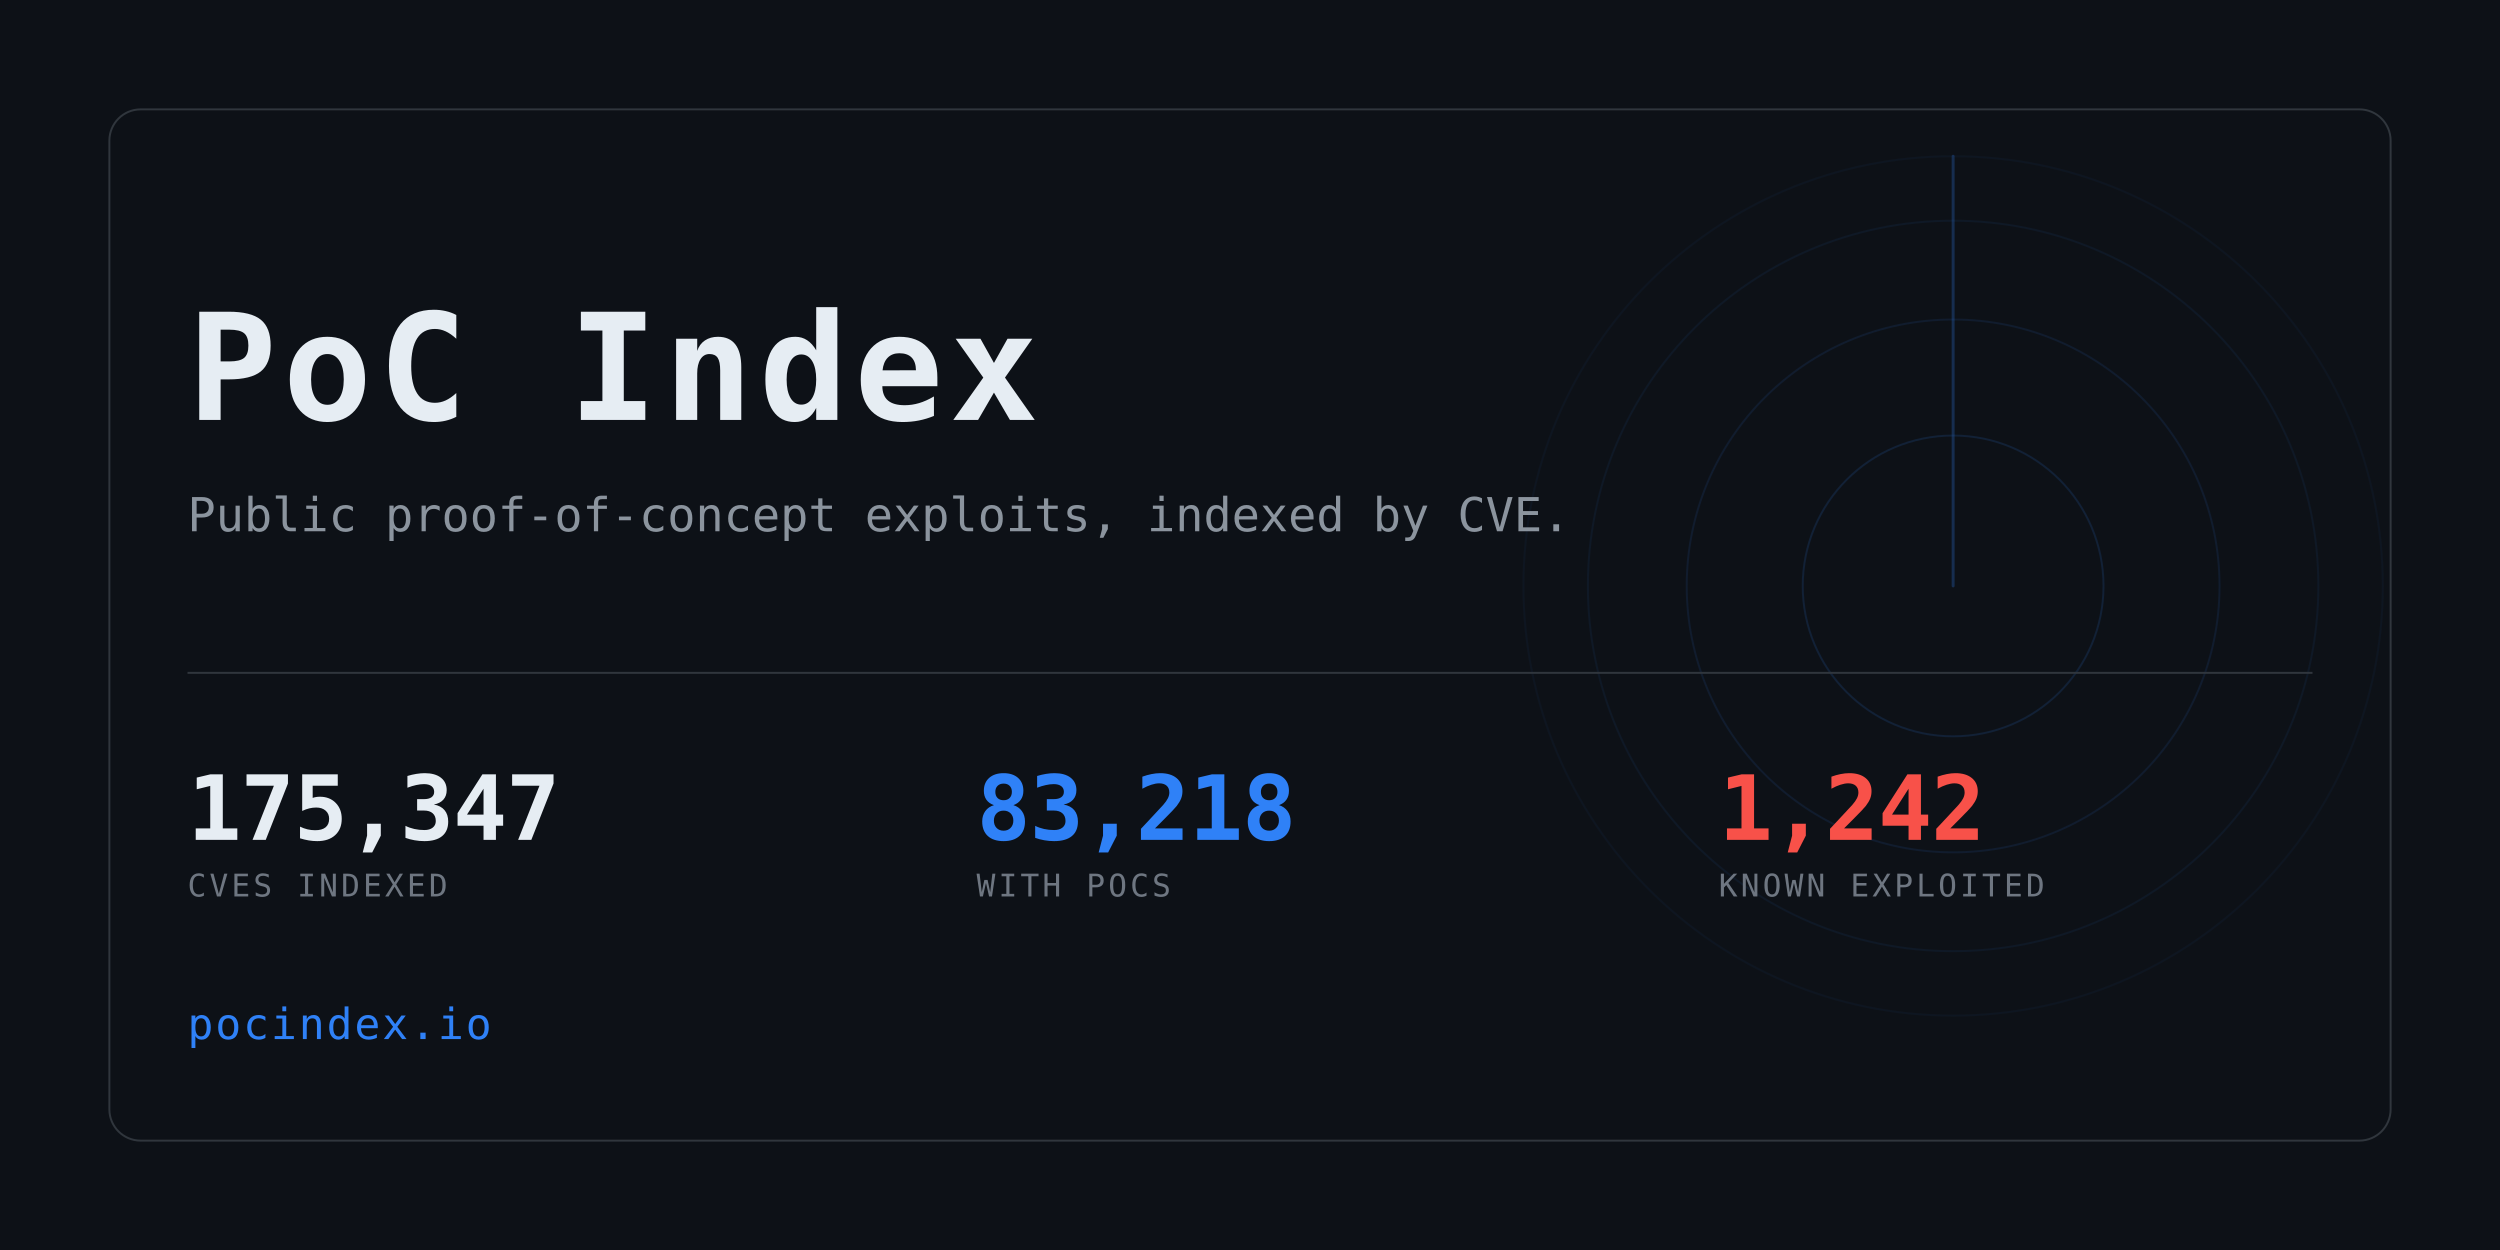
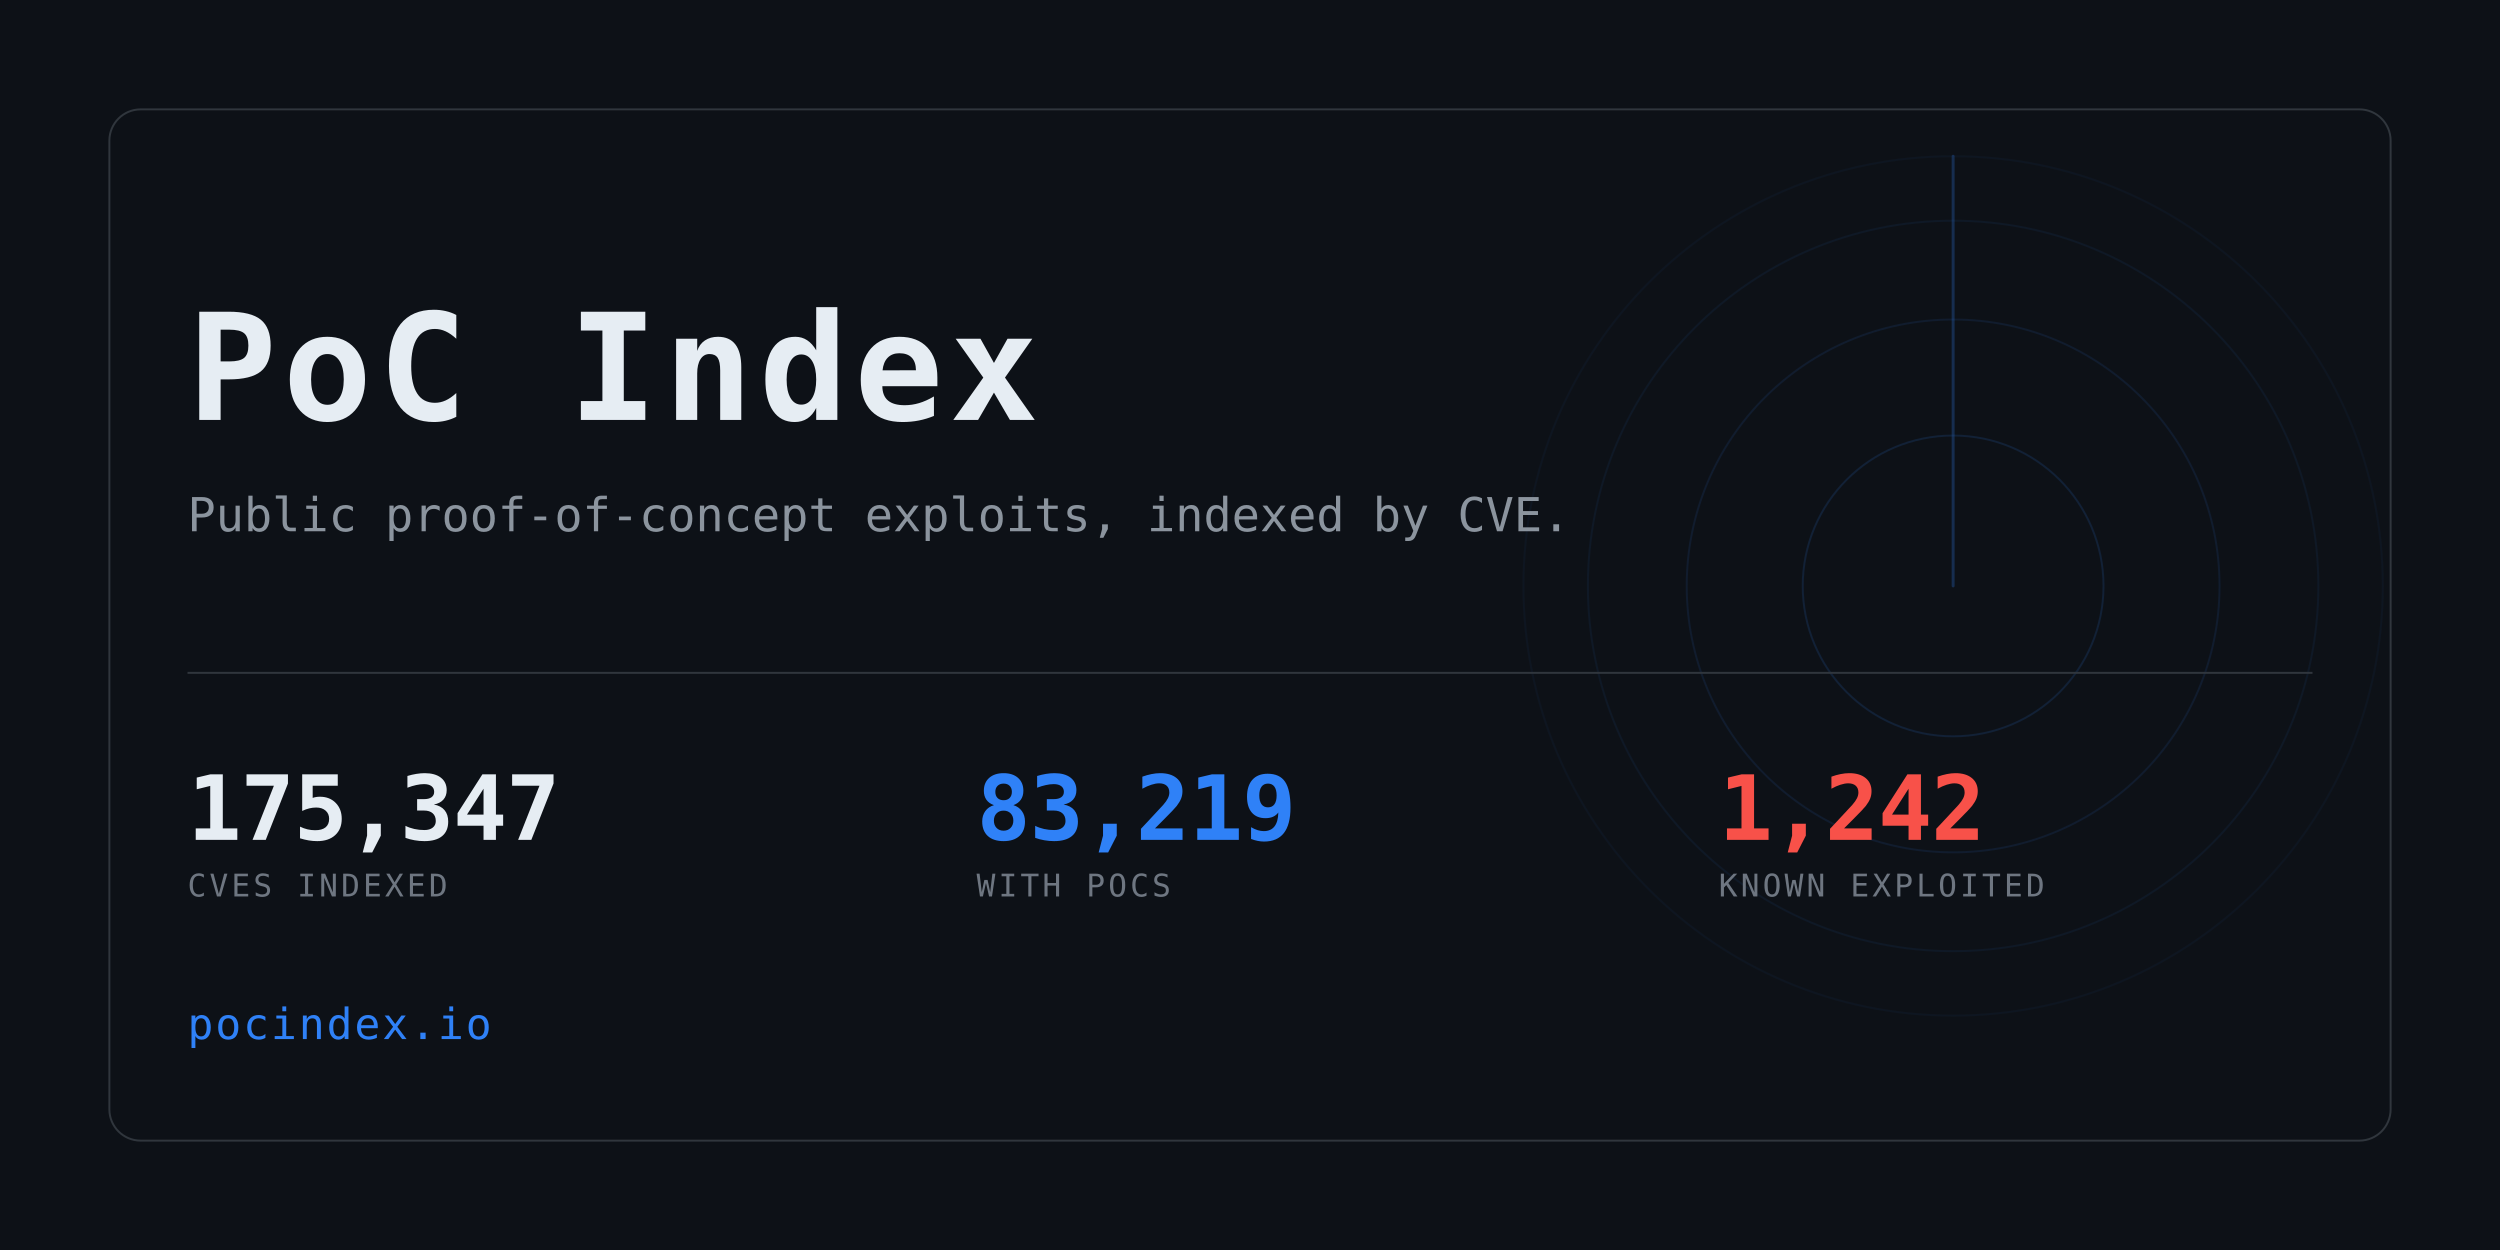
<svg xmlns="http://www.w3.org/2000/svg" width="1280" height="640" viewBox="0 0 1280 640" role="img" aria-label="PoC Index">
  <clipPath id="card">
    <rect x="56" y="56" width="1168" height="528" rx="16" />
  </clipPath>
  <rect width="1280" height="640" fill="#0d1117" />
  <g clip-path="url(#card)" opacity="0.6">
    <g>
      <circle cx="1000" cy="300" r="77.0" fill="none" stroke="#2f81f7" stroke-width="1" opacity="0.234" />
      <circle cx="1000" cy="300" r="136.4" fill="none" stroke="#2f81f7" stroke-width="1" opacity="0.169" />
      <circle cx="1000" cy="300" r="187.0" fill="none" stroke="#2f81f7" stroke-width="1" opacity="0.117" />
      <circle cx="1000" cy="300" r="220.0" fill="none" stroke="#2f81f7" stroke-width="1" opacity="0.078" />
      <line x1="1000" y1="300" x2="1000" y2="80.0" stroke="#2f81f7" stroke-width="1.5" stroke-linecap="round" opacity="0.416">
        <animateTransform attributeName="transform" type="rotate" from="0 1000 300" to="360 1000 300" dur="8s" repeatCount="indefinite" />
      </line>
    </g>
  </g>
  <rect x="56" y="56" width="1168" height="528" rx="16" fill="none" stroke="#30363d" />
  <text x="96" y="215" font-family="ui-monospace,SFMono-Regular,Menlo,Consolas,monospace" font-size="76" font-weight="700" fill="#e6edf3" letter-spacing="3">PoC Index</text>
  <text x="96" y="272" font-family="ui-monospace,SFMono-Regular,Menlo,Consolas,monospace" font-size="24" fill="#8b949e">
    Public proof-of-concept exploits, indexed by CVE.</text>
  <rect x="96" y="344" width="1088" height="1" fill="#30363d" />
  <text x="96" y="430" font-family="ui-monospace,SFMono-Regular,Menlo,Consolas,monospace" font-size="46" font-weight="700" fill="#e6edf3" letter-spacing="-0.5">175,347</text>
  <text x="96" y="459" font-family="ui-monospace,SFMono-Regular,Menlo,Consolas,monospace" font-size="16" fill="#6e7681" letter-spacing="1.6">CVES INDEXED</text>
-   <text x="500" y="430" font-family="ui-monospace,SFMono-Regular,Menlo,Consolas,monospace" font-size="46" font-weight="700" fill="#2f81f7" letter-spacing="-0.5">83,218</text>
+   <text x="500" y="430" font-family="ui-monospace,SFMono-Regular,Menlo,Consolas,monospace" font-size="46" font-weight="700" fill="#2f81f7" letter-spacing="-0.5">83,219</text>
  <text x="500" y="459" font-family="ui-monospace,SFMono-Regular,Menlo,Consolas,monospace" font-size="16" fill="#6e7681" letter-spacing="1.6">WITH POCS</text>
  <text x="880" y="430" font-family="ui-monospace,SFMono-Regular,Menlo,Consolas,monospace" font-size="46" font-weight="700" fill="#f85149" letter-spacing="-0.5">1,242</text>
  <text x="880" y="459" font-family="ui-monospace,SFMono-Regular,Menlo,Consolas,monospace" font-size="16" fill="#6e7681" letter-spacing="1.6">KNOWN EXPLOITED</text>
  <text x="96" y="532" font-family="ui-monospace,SFMono-Regular,Menlo,Consolas,monospace" font-size="22" fill="#2f81f7" letter-spacing="1">pocindex.io</text>
</svg>
